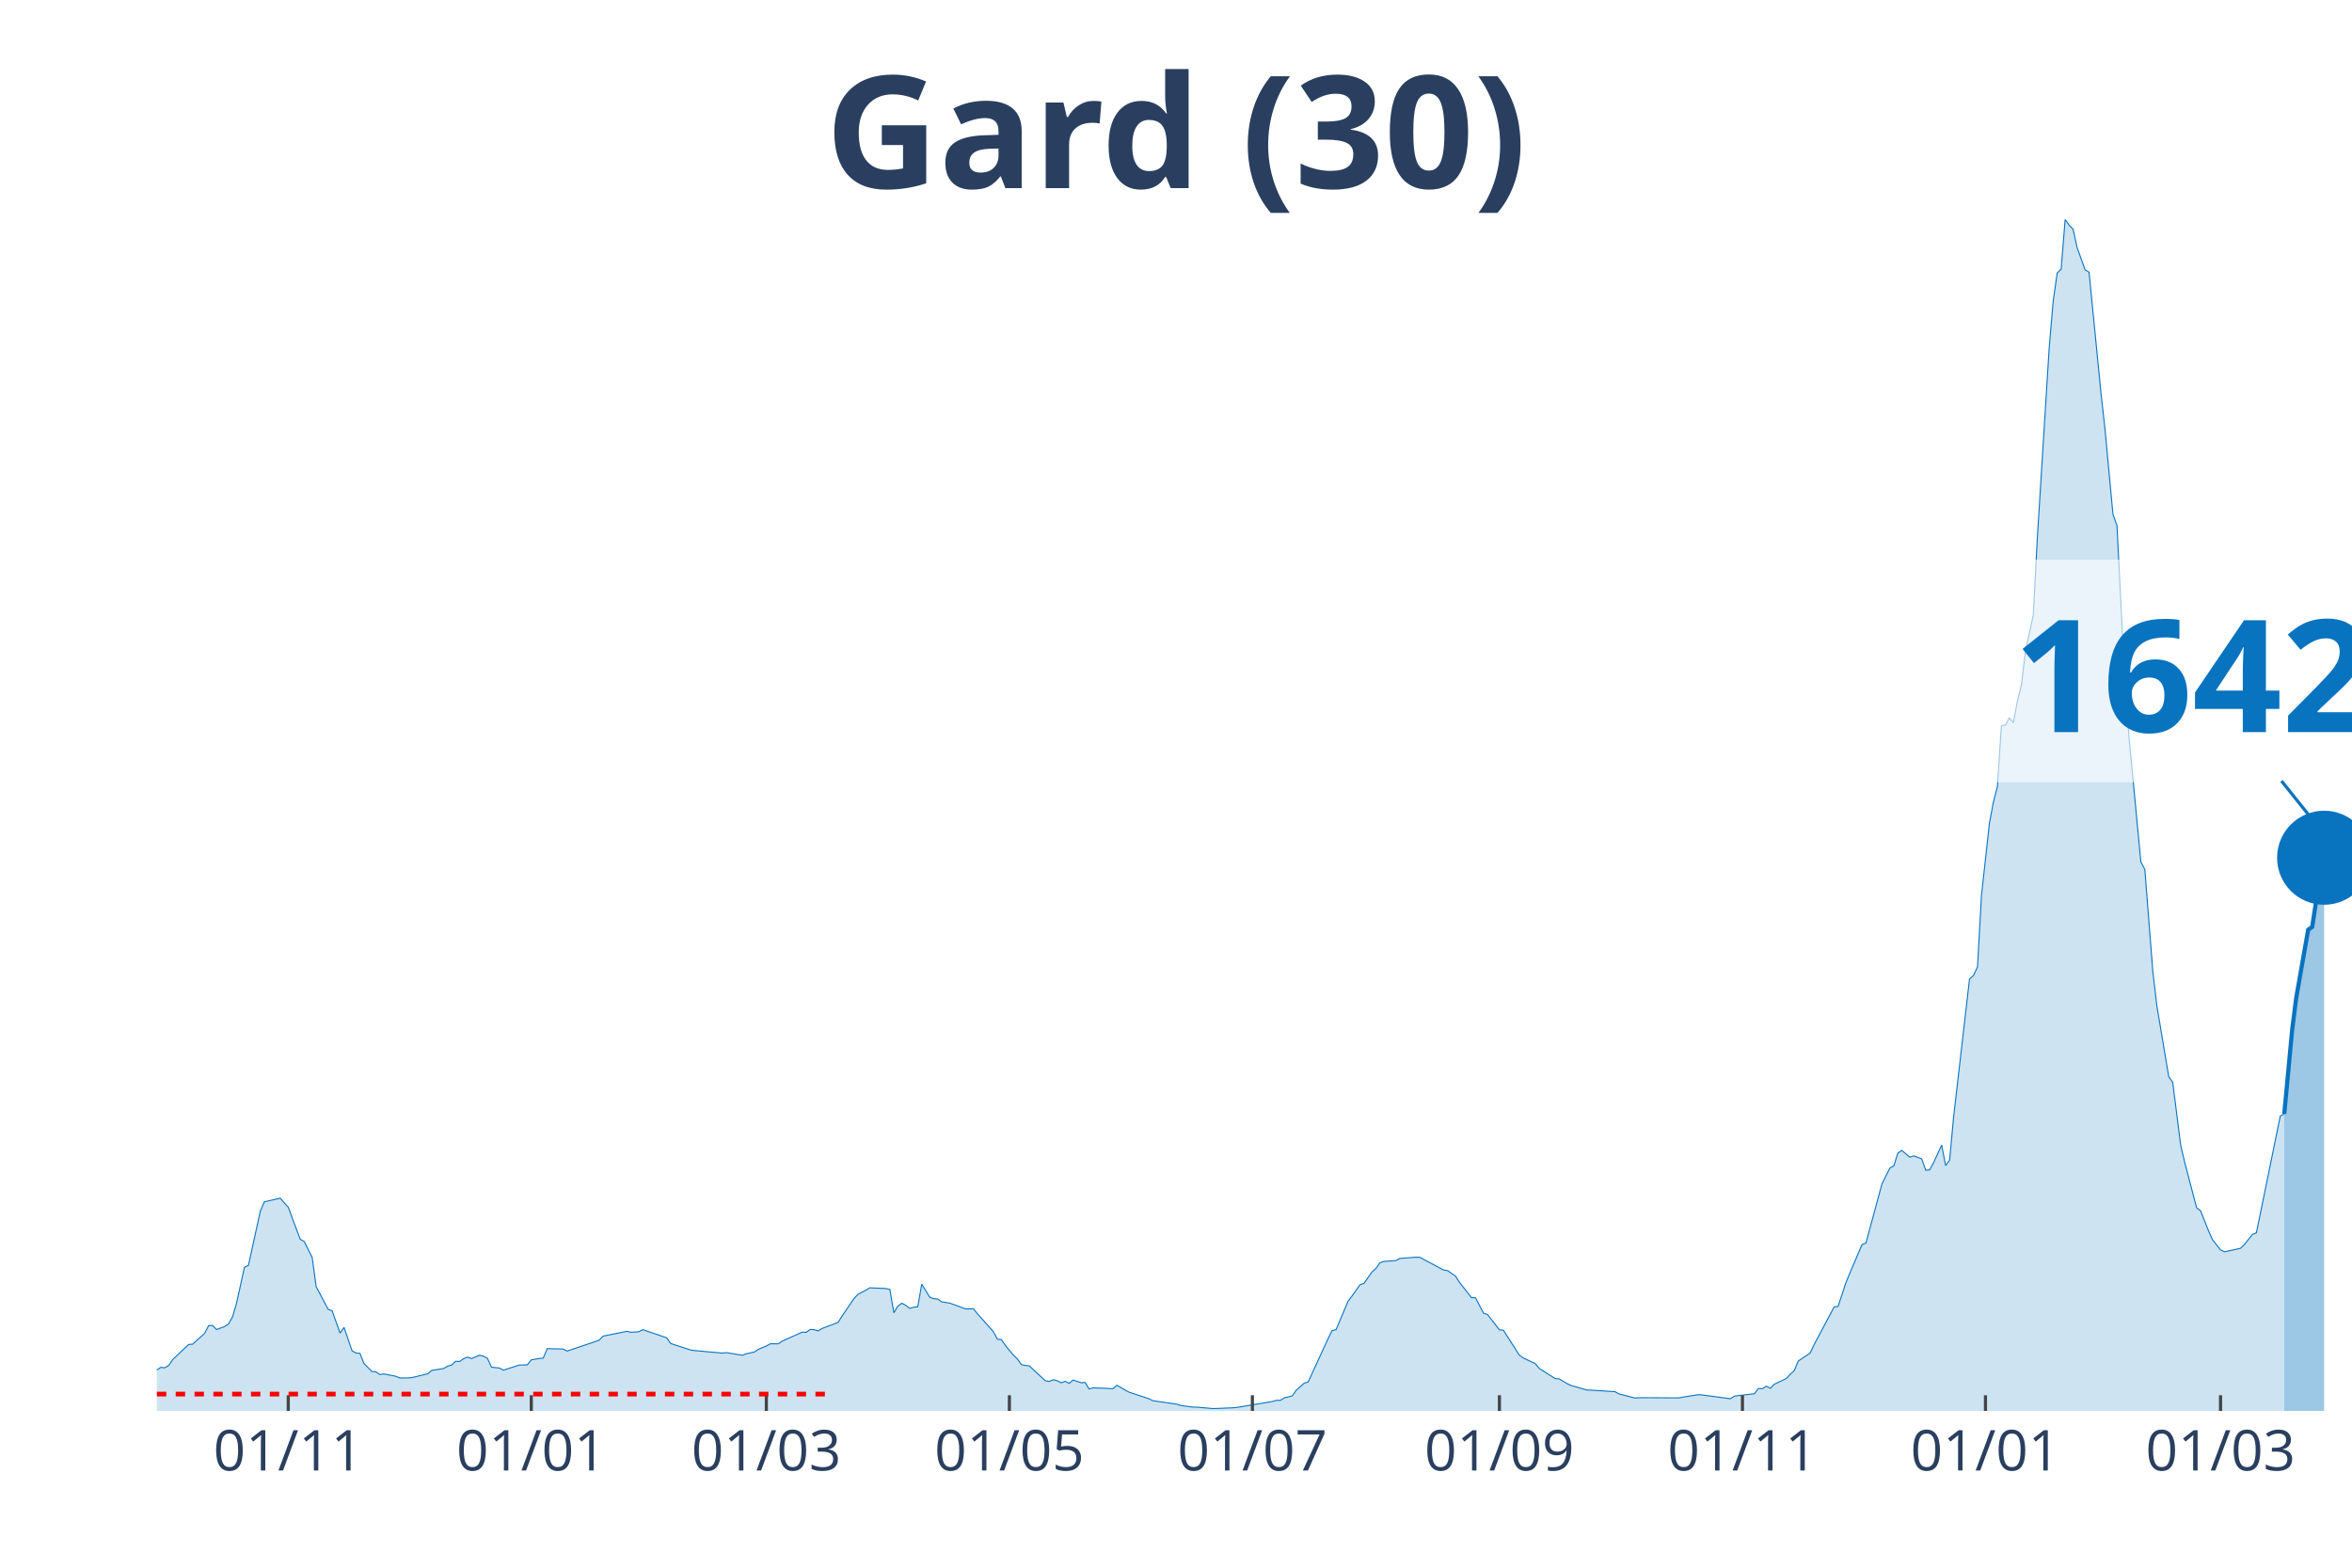
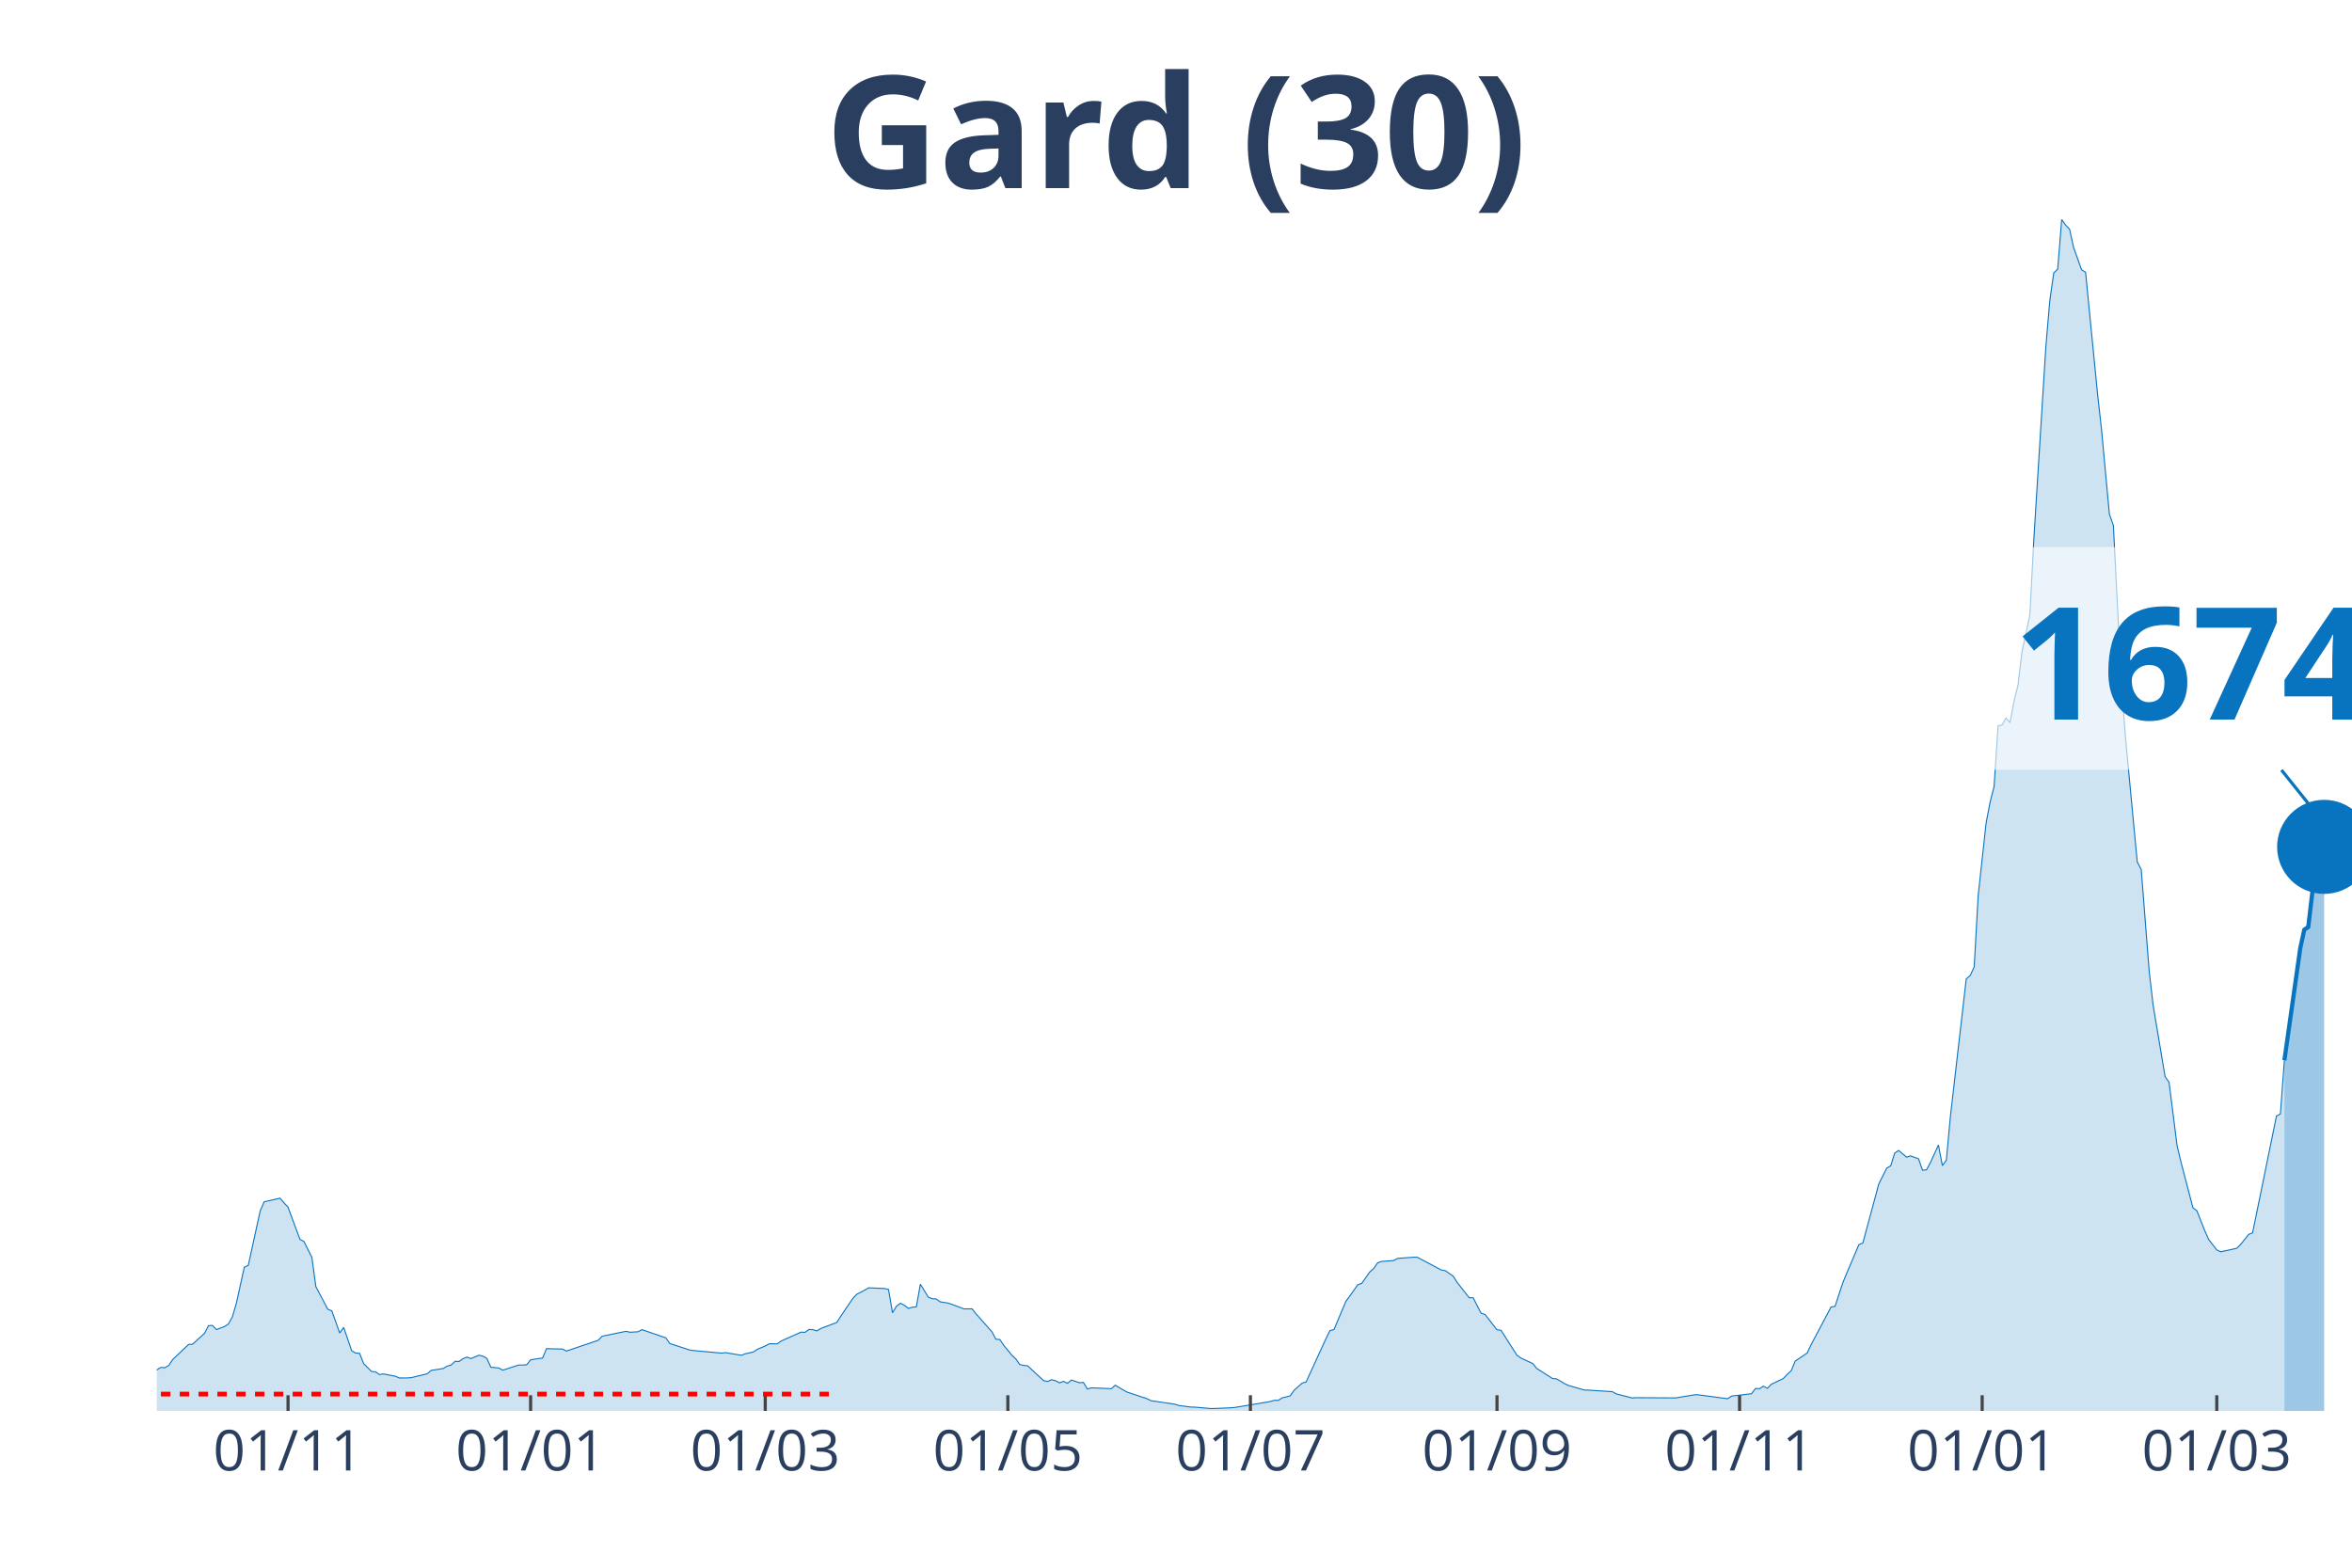
<svg xmlns="http://www.w3.org/2000/svg" class="main-svg" width="1125" height="750" style="" viewBox="0 0 750 500">
  <rect x="0" y="0" width="750" height="500" style="fill: rgb(0, 0, 0); fill-opacity: 0;" />
-   <defs id="defs-cb8642">
+   <defs id="defs-5d7f72">
    <g class="clips">
-       <clipPath id="clipcb8642xyplot" class="plotclip">
+       <clipPath id="clip5d7f72xyplot" class="plotclip">
        <rect width="700" height="380" />
      </clipPath>
-       <clipPath class="axesclip" id="clipcb8642x">
+       <clipPath class="axesclip" id="clip5d7f72x">
        <rect x="50" y="0" width="700" height="500" />
      </clipPath>
-       <clipPath class="axesclip" id="clipcb8642y">
+       <clipPath class="axesclip" id="clip5d7f72y">
        <rect x="0" y="70" width="750" height="380" />
      </clipPath>
-       <clipPath class="axesclip" id="clipcb8642xy">
+       <clipPath class="axesclip" id="clip5d7f72xy">
        <rect x="50" y="70" width="700" height="380" />
      </clipPath>
    </g>
    <g class="gradients" />
  </defs>
  <g class="bglayer">
    <rect class="bg" x="50" y="70" width="700" height="380" style="fill: rgb(0, 0, 0); fill-opacity: 0; stroke-width: 0;" />
  </g>
  <g class="layer-below">
    <g class="imagelayer" />
    <g class="shapelayer" />
  </g>
  <g class="cartesianlayer">
    <g class="subplot xy">
      <g class="layer-subplot">
        <g class="shapelayer" />
        <g class="imagelayer" />
      </g>
      <g class="gridlayer">
        <g class="x">
-           <path class="xgrid crisp" transform="translate(91.92,0)" d="M0,70v380" style="stroke: rgb(255, 255, 255); stroke-opacity: 1; stroke-width: 1px;" />
-           <path class="xgrid crisp" transform="translate(169.42,0)" d="M0,70v380" style="stroke: rgb(255, 255, 255); stroke-opacity: 1; stroke-width: 1px;" />
-           <path class="xgrid crisp" transform="translate(244.37,0)" d="M0,70v380" style="stroke: rgb(255, 255, 255); stroke-opacity: 1; stroke-width: 1px;" />
-           <path class="xgrid crisp" transform="translate(321.87,0)" d="M0,70v380" style="stroke: rgb(255, 255, 255); stroke-opacity: 1; stroke-width: 1px;" />
-           <path class="xgrid crisp" transform="translate(399.36,0)" d="M0,70v380" style="stroke: rgb(255, 255, 255); stroke-opacity: 1; stroke-width: 1px;" />
-           <path class="xgrid crisp" transform="translate(478.13,0)" d="M0,70v380" style="stroke: rgb(255, 255, 255); stroke-opacity: 1; stroke-width: 1px;" />
-           <path class="xgrid crisp" transform="translate(555.63,0)" d="M0,70v380" style="stroke: rgb(255, 255, 255); stroke-opacity: 1; stroke-width: 1px;" />
-           <path class="xgrid crisp" transform="translate(633.12,0)" d="M0,70v380" style="stroke: rgb(255, 255, 255); stroke-opacity: 1; stroke-width: 1px;" />
-           <path class="xgrid crisp" transform="translate(708.08,0)" d="M0,70v380" style="stroke: rgb(255, 255, 255); stroke-opacity: 1; stroke-width: 1px;" />
+           <path class="xgrid crisp" transform="translate(91.85,0)" d="M0,70v380" style="stroke: rgb(255, 255, 255); stroke-opacity: 1; stroke-width: 1px;" />
+           <path class="xgrid crisp" transform="translate(169.2,0)" d="M0,70v380" style="stroke: rgb(255, 255, 255); stroke-opacity: 1; stroke-width: 1px;" />
+           <path class="xgrid crisp" transform="translate(244.02,0)" d="M0,70v380" style="stroke: rgb(255, 255, 255); stroke-opacity: 1; stroke-width: 1px;" />
+           <path class="xgrid crisp" transform="translate(321.38,0)" d="M0,70v380" style="stroke: rgb(255, 255, 255); stroke-opacity: 1; stroke-width: 1px;" />
+           <path class="xgrid crisp" transform="translate(398.73,0)" d="M0,70v380" style="stroke: rgb(255, 255, 255); stroke-opacity: 1; stroke-width: 1px;" />
+           <path class="xgrid crisp" transform="translate(477.36,0)" d="M0,70v380" style="stroke: rgb(255, 255, 255); stroke-opacity: 1; stroke-width: 1px;" />
+           <path class="xgrid crisp" transform="translate(554.71,0)" d="M0,70v380" style="stroke: rgb(255, 255, 255); stroke-opacity: 1; stroke-width: 1px;" />
+           <path class="xgrid crisp" transform="translate(632.07,0)" d="M0,70v380" style="stroke: rgb(255, 255, 255); stroke-opacity: 1; stroke-width: 1px;" />
+           <path class="xgrid crisp" transform="translate(706.88,0)" d="M0,70v380" style="stroke: rgb(255, 255, 255); stroke-opacity: 1; stroke-width: 1px;" />
        </g>
        <g class="y" />
      </g>
      <g class="zerolinelayer" />
      <path class="xlines-below" />
      <path class="ylines-below" />
      <g class="overlines-below" />
      <g class="xaxislayer-below" />
      <g class="yaxislayer-below" />
      <g class="overaxes-below" />
-       <g class="plot" transform="translate(50, 70)" clip-path="url('#clipcb8642xyplot')">
+       <g class="plot" transform="translate(50, 70)" clip-path="url('#clip5d7f72xyplot')">
        <g class="scatterlayer mlayer">
-           <g class="trace scatter trace70c5be" style="stroke-miterlimit: 2;">
+           <g class="trace scatter trace9674dc" style="stroke-miterlimit: 2;">
            <g class="fills">
              <g>
-                 <path class="js-fill" d="M678.4,380L-172.78,380L-172.78,379.01L-154.99,379.57L-153.72,379.66L-141.02,378.15L-139.75,378.16L-77.5,378.82L-76.23,378.79L-35.57,372.65L-34.3,372.45L-19.06,370.58L-17.79,370.08L-11.43,368.24L-10.16,368.37L-7.62,368.6L-6.35,368.4L-2.54,368.93L-1.27,367.77L1.27,366.11L2.54,366.24L3.81,365.5L5.08,363.61L10.16,358.8L11.43,358.71L15.25,355.26L16.52,352.8L17.79,352.74L19.06,354.05L21.6,353.1L22.87,352.27L24.14,350.02L25.41,345.7L27.95,334.18L29.22,333.57L33.03,316.2L34.3,313.3L39.38,312.15L40.65,313.65L41.92,315.02L43.19,318.48L45.74,325.27L47.01,325.96L49.55,331.06L50.82,340.36L54.63,347.58L55.9,348.06L58.44,355.15L59.71,353.37L62.25,360.81L63.52,361.54L64.79,361.64L66.06,364.87L68.6,367.44L69.87,367.53L71.14,368.4L72.41,368.2L76.23,368.95L77.5,369.49L80.04,369.48L81.31,369.38L86.39,368.16L87.66,367.07L91.47,366.48L92.74,365.73L94.01,365.36L95.28,364.18L96.55,364.24L97.82,363.34L99.09,362.83L100.36,363.31L102.9,362.23L104.17,362.53L105.44,363.25L106.72,366.05L109.26,366.32L110.53,367L115.61,365.36L116.88,365.36L118.15,365.29L119.42,363.71L121.96,363.29L123.23,363.16L124.5,360.11L125.77,360.18L129.58,360.26L130.85,360.91L141.02,357.47L142.29,356.15L149.91,354.61L151.18,354.91L153.72,354.75L154.99,354.08L162.61,356.69L163.88,358.5L170.24,360.57L171.51,360.75L180.4,361.56L181.67,361.41L186.75,362.25L188.02,361.77L190.56,361.2L191.83,360.35L194.37,359.29L195.64,358.59L198.19,358.6L199.46,357.71L205.81,354.87L207.08,354.94L208.35,354.01L209.62,354.09L210.89,354.48L212.16,353.69L217.24,351.78L218.51,349.76L222.32,344.16L223.59,342.8L226.13,341.48L227.4,340.73L232.49,340.97L233.76,341.26L235.03,348.7L236.3,346.59L237.57,345.65L238.84,346.33L240.11,347.3L241.38,346.92L242.65,346.79L243.92,339.57L246.46,343.7L247.73,344.22L249,344.3L250.27,345.21L252.81,345.61L254.08,346.05L257.89,347.46L259.17,347.45L260.44,347.43L261.71,349.04L266.79,354.75L268.06,357.12L269.33,357.24L270.6,359.13L273.14,362.19L274.41,363.41L275.68,365.2L276.95,365.49L278.22,365.62L279.49,366.84L283.3,370.34L284.57,370.61L285.84,370.04L287.11,370.37L288.38,371.03L289.66,370.56L290.93,371.19L292.2,370.15L294.74,371.01L296.01,370.91L297.28,373L298.55,372.64L302.36,372.79L303.63,372.85L304.9,372.92L306.17,371.8L308.71,373.3L309.98,374L316.33,376.1L317.6,376.74L325.23,377.86L326.5,378.26L330.31,378.77L331.58,378.79L336.66,379.24L337.93,379.22L343.01,379.01L344.28,378.91L355.72,377L356.99,376.63L358.26,376.63L359.53,375.84L362.07,375.21L363.34,373.4L365.88,371.14L367.15,370.77L372.23,359.7L373.5,356.95L374.77,354.37L376.04,354.08L379.85,345.06L381.13,343.34L383.67,339.75L384.94,339.32L387.48,335.69L388.75,334.56L390.02,332.75L391.29,332.32L395.1,332.05L396.37,331.36L401.45,330.98L402.72,331L410.34,335.06L411.62,335.26L414.16,337.04L415.43,339.04L419.24,343.89L420.51,343.9L423.05,348.82L424.32,349.24L428.13,354.12L429.4,354.26L434.48,362.2L435.75,363.12L439.56,364.9L440.83,366.46L445.92,369.68L447.19,369.78L449.73,371.3L451,371.89L456.08,373.34L457.35,373.37L464.97,373.86L466.24,374.57L471.32,375.88L472.6,375.78L485.3,375.85L486.57,375.62L491.65,374.8L492.92,374.93L501.81,376.11L503.09,375.26L509.44,374.52L510.71,372.85L511.98,372.91L513.25,372.11L514.52,372.79L515.79,371.49L519.6,369.67L520.87,368.32L522.14,367.14L523.41,364.1L527.22,361.54L528.49,358.83L534.85,346.86L536.12,346.67L538.66,338.99L539.93,335.92L543.74,326.99L545.01,326.45L550.09,307.66L551.36,305.09L552.63,302.56L553.9,301.83L555.17,297.79L556.44,296.92L558.98,299.06L560.25,298.65L562.79,299.59L564.07,303.22L565.34,303.12L566.61,300.76L569.15,295.19L570.42,301.76L571.69,300.02L572.96,286.27L578.04,242.21L579.31,241.12L580.58,238.38L581.85,215.58L584.39,192.48L585.66,185.8L586.93,180.84L588.2,161.5L589.47,161.23L590.74,158.98L592.01,160.47L593.28,153.72L594.56,148.61L595.83,137.98L598.37,126.15L599.64,101.89L603.45,40.82L604.72,26.04L605.99,17.08L607.26,15.82L608.53,0L609.8,1.81L611.07,3.13L612.34,8.96L614.88,16.03L616.15,16.81L619.96,55.43L621.23,66.81L623.77,94.01L625.05,97.59L627.59,147.55L628.86,164.73L632.67,204.91L633.94,207.3L636.48,239.76L637.75,250.65L641.56,273.38L642.83,275.18L645.37,295.27L646.64,300.66L650.45,315.21L651.72,316.17L654.26,322.59L655.54,325.41L658.08,328.64L659.35,329.25L664.43,328.14L665.7,326.92L668.24,323.71L669.51,323.2L677.13,285.96L678.4,285.27" style="fill: rgb(8, 115, 191); fill-opacity: 0.2; stroke-width: 0;" />
+                 <path class="js-fill" d="M678.44,380L-172.46,380L-172.46,379.01L-154.71,379.57L-153.44,379.66L-140.76,378.15L-139.49,378.16L-77.36,378.82L-76.09,378.79L-35.51,372.65L-34.24,372.45L-19.02,370.58L-17.75,370.08L-11.41,368.24L-10.14,368.37L-7.61,368.6L-6.34,368.4L-2.54,368.93L-1.27,367.77L1.27,366.11L2.54,366.24L3.8,365.5L5.07,363.61L10.14,358.8L11.41,358.71L15.22,355.26L16.49,352.8L17.75,352.74L19.02,354.05L21.56,353.1L22.83,352.27L24.09,350.02L25.36,345.7L27.9,334.18L29.17,333.57L32.97,316.2L34.24,313.3L39.31,312.15L40.58,313.65L41.85,315.02L43.12,318.48L45.65,325.27L46.92,325.96L49.46,331.06L50.72,340.36L54.53,347.58L55.8,348.06L58.33,355.15L59.6,353.37L62.14,360.81L63.41,361.54L64.67,361.64L65.94,364.87L68.48,367.44L69.75,367.53L71.01,368.4L72.28,368.2L76.09,368.95L77.36,369.49L79.89,369.48L81.16,369.38L86.23,368.16L87.5,367.07L91.3,366.48L92.57,365.73L93.84,365.36L95.11,364.18L96.38,364.24L97.64,363.34L98.91,362.83L100.18,363.31L102.72,362.23L103.99,362.53L105.25,363.25L106.52,366.05L109.06,366.32L110.33,367L115.4,365.36L116.67,365.36L117.93,365.29L119.2,363.71L121.74,363.29L123.01,363.16L124.28,360.11L125.54,360.18L129.35,360.26L130.62,360.91L140.76,357.47L142.03,356.15L149.64,354.61L150.91,354.91L153.44,354.75L154.71,354.08L162.32,356.69L163.59,358.5L169.93,360.57L171.2,360.75L180.07,361.56L181.34,361.41L186.41,362.25L187.68,361.77L190.22,361.2L191.49,360.35L194.02,359.29L195.29,358.59L197.83,358.6L199.09,357.71L205.43,354.87L206.7,354.94L207.97,354.01L209.24,354.09L210.51,354.48L211.78,353.69L216.85,351.78L218.12,349.76L221.92,344.16L223.19,342.8L225.72,341.48L226.99,340.73L232.07,340.97L233.33,341.26L234.6,348.7L235.87,346.59L237.14,345.65L238.41,346.33L239.67,347.3L240.94,346.92L242.21,346.79L243.48,339.57L246.01,343.7L247.28,344.22L248.55,344.3L249.82,345.21L252.36,345.61L253.62,346.05L257.43,347.46L258.7,347.45L259.96,347.43L261.23,349.04L266.3,354.75L267.57,357.12L268.84,357.24L270.11,359.13L272.64,362.19L273.91,363.41L275.18,365.2L276.45,365.49L277.72,365.62L278.99,366.84L282.79,370.34L284.06,370.61L285.33,370.04L286.59,370.37L287.86,371.03L289.13,370.56L290.4,371.19L291.67,370.15L294.2,371.01L295.47,370.91L296.74,373L298.01,372.64L301.81,372.79L303.08,372.85L304.35,372.92L305.62,371.8L308.15,373.3L309.42,374L315.76,376.1L317.03,376.74L324.64,377.86L325.91,378.26L329.71,378.77L330.98,378.79L336.05,379.24L337.32,379.22L342.39,379.01L343.66,378.91L355.07,377L356.34,376.63L357.61,376.63L358.88,375.84L361.41,375.21L362.68,373.4L365.22,371.14L366.49,370.77L371.56,359.7L372.83,356.95L374.09,354.37L375.36,354.08L379.17,345.06L380.43,343.34L382.97,339.75L384.24,339.32L386.78,335.69L388.04,334.56L389.31,332.75L390.58,332.32L394.38,332.05L395.65,331.36L400.72,330.98L401.99,331L409.6,335.06L410.87,335.26L413.41,337.04L414.67,339.04L418.48,343.89L419.75,343.9L422.28,348.82L423.55,349.24L427.36,354.12L428.62,354.26L433.7,362.2L434.96,363.12L438.77,364.9L440.04,366.46L445.11,369.68L446.38,369.78L448.91,371.3L450.18,371.89L455.25,373.34L456.52,373.37L464.13,373.86L465.4,374.57L470.47,375.88L471.74,375.78L484.42,375.85L485.69,375.62L490.76,374.8L492.03,374.93L500.91,376.11L502.17,375.26L508.51,374.52L509.78,372.85L511.05,372.91L512.32,372.11L513.59,372.79L514.86,371.49L518.66,369.67L519.93,368.32L521.2,367.14L522.46,364.1L526.27,361.54L527.54,358.83L533.88,346.86L535.14,346.67L537.68,338.99L538.95,335.92L542.75,326.99L544.02,326.45L549.09,307.66L550.36,305.09L551.63,302.56L552.9,301.83L554.17,297.79L555.43,296.92L557.97,299.06L559.24,298.65L561.78,299.59L563.04,303.22L564.31,303.12L565.58,300.76L568.12,295.19L569.38,301.76L570.65,300.02L571.92,286.27L576.99,242.21L578.26,241.12L579.53,238.38L580.8,215.58L583.33,192.48L584.6,185.8L585.87,180.84L587.14,161.5L588.41,161.23L589.67,158.98L590.94,160.47L592.21,153.72L593.48,148.61L594.75,137.98L597.28,126.15L598.55,101.89L602.36,40.82L603.62,26.04L604.89,17.08L606.16,15.82L607.43,0L608.7,1.81L609.96,3.13L611.23,8.96L613.77,16.03L615.04,16.81L618.84,55.43L620.11,66.81L622.64,94.01L623.91,97.59L626.45,147.55L627.72,164.73L631.52,204.91L632.79,207.3L635.33,239.76L636.59,250.65L640.4,273.38L641.67,275.18L644.2,295.27L645.47,300.66L649.28,315.21L650.54,316.17L653.08,322.59L654.35,325.41L656.88,328.64L658.15,329.25L663.22,328.14L664.49,326.92L667.03,323.71L668.3,323.2L675.91,285.96L677.17,285.27L678.44,268.17" style="fill: rgb(8, 115, 191); fill-opacity: 0.2; stroke-width: 0;" />
              </g>
            </g>
            <g class="errorbars" />
            <g class="lines">
-               <path class="js-line" d="M-172.78,379.01L-154.99,379.57L-153.72,379.66L-141.02,378.15L-139.75,378.16L-77.5,378.82L-76.23,378.79L-35.57,372.65L-34.3,372.45L-19.06,370.58L-17.79,370.08L-11.43,368.24L-10.16,368.37L-7.62,368.6L-6.35,368.4L-2.54,368.93L-1.27,367.77L1.27,366.11L2.54,366.24L3.81,365.5L5.08,363.61L10.16,358.8L11.43,358.71L15.25,355.26L16.52,352.8L17.79,352.74L19.06,354.05L21.6,353.1L22.87,352.27L24.14,350.02L25.41,345.7L27.95,334.18L29.22,333.57L33.03,316.2L34.3,313.3L39.38,312.15L40.65,313.65L41.92,315.02L43.19,318.48L45.74,325.27L47.01,325.96L49.55,331.06L50.82,340.36L54.63,347.58L55.9,348.06L58.44,355.15L59.71,353.37L62.25,360.81L63.52,361.54L64.79,361.64L66.06,364.87L68.6,367.44L69.87,367.53L71.14,368.4L72.41,368.2L76.23,368.95L77.5,369.49L80.04,369.48L81.31,369.38L86.39,368.16L87.66,367.07L91.47,366.48L92.74,365.73L94.01,365.36L95.28,364.18L96.55,364.24L97.82,363.34L99.09,362.83L100.36,363.31L102.9,362.23L104.17,362.53L105.44,363.25L106.72,366.05L109.26,366.32L110.53,367L115.61,365.36L116.88,365.36L118.15,365.29L119.42,363.71L121.96,363.29L123.23,363.16L124.5,360.11L125.77,360.18L129.58,360.26L130.85,360.91L141.02,357.47L142.29,356.15L149.91,354.61L151.18,354.91L153.72,354.75L154.99,354.08L162.61,356.69L163.88,358.5L170.24,360.57L171.51,360.75L180.4,361.56L181.67,361.41L186.75,362.25L188.02,361.77L190.56,361.2L191.83,360.35L194.37,359.29L195.64,358.59L198.19,358.6L199.46,357.71L205.81,354.87L207.08,354.94L208.35,354.01L209.62,354.09L210.89,354.48L212.16,353.69L217.24,351.78L218.51,349.76L222.32,344.16L223.59,342.8L226.13,341.48L227.4,340.73L232.49,340.97L233.76,341.26L235.03,348.7L236.3,346.59L237.57,345.65L238.84,346.33L240.11,347.3L241.38,346.92L242.65,346.79L243.92,339.57L246.46,343.7L247.73,344.22L249,344.3L250.27,345.21L252.81,345.61L254.08,346.05L257.89,347.46L259.17,347.45L260.44,347.43L261.71,349.04L266.79,354.75L268.06,357.12L269.33,357.24L270.6,359.13L273.14,362.19L274.41,363.41L275.68,365.2L276.95,365.49L278.22,365.62L279.49,366.84L283.3,370.34L284.57,370.61L285.84,370.04L287.11,370.37L288.38,371.03L289.66,370.56L290.93,371.19L292.2,370.15L294.74,371.01L296.01,370.91L297.28,373L298.55,372.64L302.36,372.79L303.63,372.85L304.9,372.92L306.17,371.8L308.71,373.3L309.98,374L316.33,376.1L317.6,376.74L325.23,377.86L326.5,378.26L330.31,378.77L331.58,378.79L336.66,379.24L337.93,379.22L343.01,379.01L344.28,378.91L355.72,377L356.99,376.63L358.26,376.63L359.53,375.84L362.07,375.21L363.34,373.4L365.88,371.14L367.15,370.77L372.23,359.7L373.5,356.95L374.77,354.37L376.04,354.08L379.85,345.06L381.13,343.34L383.67,339.75L384.94,339.32L387.48,335.69L388.75,334.56L390.02,332.75L391.29,332.32L395.1,332.05L396.37,331.36L401.45,330.98L402.72,331L410.34,335.06L411.62,335.26L414.16,337.04L415.43,339.04L419.24,343.89L420.51,343.9L423.05,348.82L424.32,349.24L428.13,354.12L429.4,354.26L434.48,362.2L435.75,363.12L439.56,364.9L440.83,366.46L445.92,369.68L447.19,369.78L449.73,371.3L451,371.89L456.08,373.34L457.35,373.37L464.97,373.86L466.24,374.57L471.32,375.88L472.6,375.78L485.3,375.85L486.57,375.62L491.65,374.8L492.92,374.93L501.81,376.11L503.09,375.26L509.44,374.52L510.71,372.85L511.98,372.91L513.25,372.11L514.52,372.79L515.79,371.49L519.6,369.67L520.87,368.32L522.14,367.14L523.41,364.1L527.22,361.54L528.49,358.83L534.85,346.86L536.12,346.67L538.66,338.99L539.93,335.92L543.74,326.99L545.01,326.45L550.09,307.66L551.36,305.09L552.63,302.56L553.9,301.83L555.17,297.79L556.44,296.92L558.98,299.06L560.25,298.65L562.79,299.59L564.07,303.22L565.34,303.12L566.61,300.76L569.15,295.19L570.42,301.76L571.69,300.02L572.96,286.27L578.04,242.21L579.31,241.12L580.58,238.38L581.85,215.58L584.39,192.48L585.66,185.8L586.93,180.84L588.2,161.5L589.47,161.23L590.74,158.98L592.01,160.47L593.28,153.72L594.56,148.61L595.83,137.98L598.37,126.15L599.64,101.89L603.45,40.82L604.72,26.04L605.99,17.08L607.26,15.82L608.53,0L609.8,1.81L611.07,3.13L612.34,8.96L614.88,16.03L616.15,16.81L619.96,55.43L621.23,66.81L623.77,94.01L625.05,97.59L627.59,147.55L628.86,164.73L632.67,204.91L633.94,207.3L636.48,239.76L637.75,250.65L641.56,273.38L642.83,275.18L645.37,295.27L646.64,300.66L650.45,315.21L651.72,316.17L654.26,322.59L655.54,325.41L658.08,328.64L659.35,329.25L664.43,328.14L665.7,326.92L668.24,323.71L669.51,323.2L677.13,285.96L678.4,285.27" style="vector-effect: non-scaling-stroke; fill: none; stroke: rgb(8, 115, 191); stroke-opacity: 1; stroke-width: 0.5px; opacity: 1;" />
+               <path class="js-line" d="M-172.46,379.01L-154.71,379.57L-153.44,379.66L-140.76,378.15L-139.49,378.16L-77.36,378.82L-76.09,378.79L-35.51,372.65L-34.24,372.45L-19.02,370.58L-17.75,370.08L-11.41,368.24L-10.14,368.37L-7.61,368.6L-6.34,368.4L-2.54,368.93L-1.27,367.77L1.27,366.11L2.54,366.24L3.8,365.5L5.07,363.61L10.14,358.8L11.41,358.71L15.22,355.26L16.49,352.8L17.75,352.74L19.02,354.05L21.56,353.1L22.83,352.27L24.09,350.02L25.36,345.7L27.9,334.18L29.17,333.57L32.97,316.2L34.24,313.3L39.31,312.15L40.58,313.65L41.85,315.02L43.12,318.48L45.65,325.27L46.92,325.96L49.46,331.06L50.72,340.36L54.53,347.58L55.8,348.06L58.33,355.15L59.6,353.37L62.14,360.81L63.41,361.54L64.67,361.64L65.94,364.87L68.48,367.44L69.75,367.53L71.01,368.4L72.28,368.2L76.09,368.95L77.36,369.49L79.89,369.48L81.16,369.38L86.23,368.16L87.5,367.07L91.3,366.48L92.57,365.73L93.84,365.36L95.11,364.18L96.38,364.24L97.64,363.34L98.91,362.83L100.18,363.31L102.72,362.23L103.99,362.53L105.25,363.25L106.52,366.05L109.06,366.32L110.33,367L115.4,365.36L116.67,365.36L117.93,365.29L119.2,363.71L121.74,363.29L123.01,363.16L124.28,360.11L125.54,360.18L129.35,360.26L130.62,360.91L140.76,357.47L142.03,356.15L149.64,354.61L150.91,354.91L153.44,354.75L154.71,354.08L162.32,356.69L163.59,358.5L169.93,360.57L171.2,360.75L180.07,361.56L181.34,361.41L186.41,362.25L187.68,361.77L190.22,361.2L191.49,360.35L194.02,359.29L195.29,358.59L197.83,358.6L199.09,357.71L205.43,354.87L206.7,354.94L207.97,354.01L209.24,354.09L210.51,354.48L211.78,353.69L216.85,351.78L218.12,349.76L221.92,344.16L223.19,342.8L225.72,341.48L226.99,340.73L232.07,340.97L233.33,341.26L234.6,348.7L235.87,346.59L237.14,345.65L238.41,346.33L239.67,347.3L240.94,346.92L242.21,346.79L243.48,339.57L246.01,343.7L247.28,344.22L248.55,344.3L249.82,345.21L252.36,345.61L253.62,346.05L257.43,347.46L258.7,347.45L259.96,347.43L261.23,349.04L266.3,354.75L267.57,357.12L268.84,357.24L270.11,359.13L272.64,362.19L273.91,363.41L275.18,365.2L276.45,365.49L277.72,365.62L278.99,366.84L282.79,370.34L284.06,370.61L285.33,370.04L286.59,370.37L287.86,371.03L289.13,370.56L290.4,371.19L291.67,370.15L294.2,371.01L295.47,370.91L296.74,373L298.01,372.64L301.81,372.79L303.08,372.85L304.35,372.92L305.62,371.8L308.15,373.3L309.42,374L315.76,376.1L317.03,376.74L324.64,377.86L325.91,378.26L329.71,378.77L330.98,378.79L336.05,379.24L337.32,379.22L342.39,379.01L343.66,378.91L355.07,377L356.34,376.63L357.61,376.63L358.88,375.84L361.41,375.21L362.68,373.4L365.22,371.14L366.49,370.77L371.56,359.7L372.83,356.95L374.09,354.37L375.36,354.08L379.17,345.06L380.43,343.34L382.97,339.75L384.24,339.32L386.78,335.69L388.04,334.56L389.31,332.75L390.58,332.32L394.38,332.05L395.65,331.36L400.72,330.98L401.99,331L409.6,335.06L410.87,335.26L413.41,337.04L414.67,339.04L418.48,343.89L419.75,343.9L422.28,348.82L423.55,349.24L427.36,354.12L428.62,354.26L433.7,362.2L434.96,363.12L438.77,364.9L440.04,366.46L445.11,369.68L446.38,369.78L448.91,371.3L450.18,371.89L455.25,373.34L456.52,373.37L464.13,373.86L465.4,374.57L470.47,375.88L471.74,375.78L484.42,375.85L485.69,375.62L490.76,374.8L492.03,374.93L500.91,376.11L502.17,375.26L508.51,374.52L509.78,372.85L511.05,372.91L512.32,372.11L513.59,372.79L514.86,371.49L518.66,369.67L519.93,368.32L521.2,367.14L522.46,364.1L526.27,361.54L527.54,358.83L533.88,346.86L535.14,346.67L537.68,338.99L538.95,335.92L542.75,326.99L544.02,326.45L549.09,307.66L550.36,305.09L551.63,302.56L552.9,301.83L554.17,297.79L555.43,296.92L557.97,299.06L559.24,298.65L561.78,299.59L563.04,303.22L564.31,303.12L565.58,300.76L568.12,295.19L569.38,301.76L570.65,300.02L571.92,286.27L576.99,242.21L578.26,241.12L579.53,238.38L580.8,215.58L583.33,192.48L584.6,185.8L585.87,180.84L587.14,161.5L588.41,161.23L589.67,158.98L590.94,160.47L592.21,153.72L593.48,148.61L594.75,137.98L597.28,126.15L598.55,101.89L602.36,40.82L603.62,26.04L604.89,17.08L606.16,15.82L607.43,0L608.7,1.81L609.96,3.13L611.23,8.96L613.77,16.03L615.04,16.81L618.84,55.43L620.11,66.81L622.64,94.01L623.91,97.59L626.45,147.55L627.72,164.73L631.52,204.91L632.79,207.3L635.33,239.76L636.59,250.65L640.4,273.38L641.67,275.18L644.2,295.27L645.47,300.66L649.28,315.21L650.54,316.17L653.08,322.59L654.35,325.41L656.88,328.64L658.15,329.25L663.22,328.14L664.49,326.92L667.03,323.71L668.3,323.2L675.91,285.96L677.17,285.27L678.44,268.17" style="vector-effect: non-scaling-stroke; fill: none; stroke: rgb(8, 115, 191); stroke-opacity: 1; stroke-width: 0.5px; opacity: 1;" />
            </g>
            <g class="points" />
            <g class="text" />
          </g>
-           <g class="trace scatter traceeb008c" style="stroke-miterlimit: 2;">
+           <g class="trace scatter trace9ca0e4" style="stroke-miterlimit: 2;">
            <g class="fills">
              <g>
-                 <path class="js-fill" d="M691.11,380L678.4,380L678.4,285.27L680.94,258.27L682.21,248.25L686.03,226.52L687.3,225.65L689.84,209.15L691.11,203.57" style="fill: rgb(8, 115, 191); fill-opacity: 0.4; stroke-width: 0;" />
+                 <path class="js-fill" d="M691.12,380L678.44,380L678.44,268.17L683.51,232.36L684.78,226.52L686.05,225.65L687.32,214.9L691.12,200.1" style="fill: rgb(8, 115, 191); fill-opacity: 0.4; stroke-width: 0;" />
              </g>
            </g>
            <g class="errorbars" />
            <g class="lines">
-               <path class="js-line" d="M678.4,285.27L680.94,258.27L682.21,248.25L686.03,226.52L687.3,225.65L689.84,209.15L691.11,203.57" style="vector-effect: non-scaling-stroke; fill: none; stroke: rgb(8, 115, 191); stroke-opacity: 1; stroke-width: 2px; opacity: 1;" />
+               <path class="js-line" d="M678.44,268.17L683.51,232.36L684.78,226.52L686.05,225.65L687.32,214.9L691.12,200.1" style="vector-effect: non-scaling-stroke; fill: none; stroke: rgb(8, 115, 191); stroke-opacity: 1; stroke-width: 2px; opacity: 1;" />
            </g>
            <g class="points" />
            <g class="text" />
          </g>
-           <g class="trace scatter trace05e770" style="stroke-miterlimit: 2; opacity: 1;">
+           <g class="trace scatter trace2a5d5d" style="stroke-miterlimit: 2; opacity: 1;">
            <g class="fills" />
            <g class="errorbars" />
            <g class="lines" />
            <g class="points">
-               <path class="point" transform="translate(691.11,203.57)" d="M15,0A15,15 0 1,1 0,-15A15,15 0 0,1 15,0Z" style="opacity: 1; stroke-width: 0px; fill: rgb(8, 115, 191); fill-opacity: 1;" />
+               <path class="point" transform="translate(691.12,200.1)" d="M15,0A15,15 0 1,1 0,-15A15,15 0 0,1 15,0Z" style="opacity: 1; stroke-width: 0px; fill: rgb(8, 115, 191); fill-opacity: 1;" />
            </g>
            <g class="text" />
          </g>
        </g>
      </g>
      <g class="overplot" />
      <path class="xlines-above crisp" style="fill: none; stroke-width: 1px; stroke: rgb(0, 0, 0); stroke-opacity: 0;" d="" />
      <path class="ylines-above crisp" style="fill: none;" d="M0,0" />
      <g class="overlines-above" />
      <g class="xaxislayer-above">
-         <path class="xtick ticks crisp" d="M0,450v-5" transform="translate(91.92,0)" style="stroke: rgb(68, 68, 68); stroke-opacity: 1; stroke-width: 1px;" />
-         <path class="xtick ticks crisp" d="M0,450v-5" transform="translate(169.42,0)" style="stroke: rgb(68, 68, 68); stroke-opacity: 1; stroke-width: 1px;" />
-         <path class="xtick ticks crisp" d="M0,450v-5" transform="translate(244.37,0)" style="stroke: rgb(68, 68, 68); stroke-opacity: 1; stroke-width: 1px;" />
-         <path class="xtick ticks crisp" d="M0,450v-5" transform="translate(321.87,0)" style="stroke: rgb(68, 68, 68); stroke-opacity: 1; stroke-width: 1px;" />
-         <path class="xtick ticks crisp" d="M0,450v-5" transform="translate(399.36,0)" style="stroke: rgb(68, 68, 68); stroke-opacity: 1; stroke-width: 1px;" />
-         <path class="xtick ticks crisp" d="M0,450v-5" transform="translate(478.13,0)" style="stroke: rgb(68, 68, 68); stroke-opacity: 1; stroke-width: 1px;" />
-         <path class="xtick ticks crisp" d="M0,450v-5" transform="translate(555.63,0)" style="stroke: rgb(68, 68, 68); stroke-opacity: 1; stroke-width: 1px;" />
-         <path class="xtick ticks crisp" d="M0,450v-5" transform="translate(633.12,0)" style="stroke: rgb(68, 68, 68); stroke-opacity: 1; stroke-width: 1px;" />
-         <path class="xtick ticks crisp" d="M0,450v-5" transform="translate(708.08,0)" style="stroke: rgb(68, 68, 68); stroke-opacity: 1; stroke-width: 1px;" />
+         <path class="xtick ticks crisp" d="M0,450v-5" transform="translate(91.85,0)" style="stroke: rgb(68, 68, 68); stroke-opacity: 1; stroke-width: 1px;" />
+         <path class="xtick ticks crisp" d="M0,450v-5" transform="translate(169.2,0)" style="stroke: rgb(68, 68, 68); stroke-opacity: 1; stroke-width: 1px;" />
+         <path class="xtick ticks crisp" d="M0,450v-5" transform="translate(244.02,0)" style="stroke: rgb(68, 68, 68); stroke-opacity: 1; stroke-width: 1px;" />
+         <path class="xtick ticks crisp" d="M0,450v-5" transform="translate(321.38,0)" style="stroke: rgb(68, 68, 68); stroke-opacity: 1; stroke-width: 1px;" />
+         <path class="xtick ticks crisp" d="M0,450v-5" transform="translate(398.73,0)" style="stroke: rgb(68, 68, 68); stroke-opacity: 1; stroke-width: 1px;" />
+         <path class="xtick ticks crisp" d="M0,450v-5" transform="translate(477.36,0)" style="stroke: rgb(68, 68, 68); stroke-opacity: 1; stroke-width: 1px;" />
+         <path class="xtick ticks crisp" d="M0,450v-5" transform="translate(554.71,0)" style="stroke: rgb(68, 68, 68); stroke-opacity: 1; stroke-width: 1px;" />
+         <path class="xtick ticks crisp" d="M0,450v-5" transform="translate(632.07,0)" style="stroke: rgb(68, 68, 68); stroke-opacity: 1; stroke-width: 1px;" />
+         <path class="xtick ticks crisp" d="M0,450v-5" transform="translate(706.88,0)" style="stroke: rgb(68, 68, 68); stroke-opacity: 1; stroke-width: 1px;" />
        <g class="xtick">
-           <text text-anchor="middle" x="0" y="469" transform="translate(91.92,0)" style="font-family: 'Open Sans', verdana, arial, sans-serif; font-size: 18px; fill: rgb(42, 63, 95); fill-opacity: 1; white-space: pre;">01/11</text>
+           <text text-anchor="middle" x="0" y="469" transform="translate(91.85,0)" style="font-family: 'Open Sans', verdana, arial, sans-serif; font-size: 18px; fill: rgb(42, 63, 95); fill-opacity: 1; white-space: pre;">01/11</text>
        </g>
        <g class="xtick">
-           <text text-anchor="middle" x="0" y="469" transform="translate(169.42,0)" style="font-family: 'Open Sans', verdana, arial, sans-serif; font-size: 18px; fill: rgb(42, 63, 95); fill-opacity: 1; white-space: pre;">01/01</text>
+           <text text-anchor="middle" x="0" y="469" transform="translate(169.2,0)" style="font-family: 'Open Sans', verdana, arial, sans-serif; font-size: 18px; fill: rgb(42, 63, 95); fill-opacity: 1; white-space: pre;">01/01</text>
        </g>
        <g class="xtick">
-           <text text-anchor="middle" x="0" y="469" transform="translate(244.37,0)" style="font-family: 'Open Sans', verdana, arial, sans-serif; font-size: 18px; fill: rgb(42, 63, 95); fill-opacity: 1; white-space: pre;">01/03</text>
+           <text text-anchor="middle" x="0" y="469" transform="translate(244.02,0)" style="font-family: 'Open Sans', verdana, arial, sans-serif; font-size: 18px; fill: rgb(42, 63, 95); fill-opacity: 1; white-space: pre;">01/03</text>
        </g>
        <g class="xtick">
-           <text text-anchor="middle" x="0" y="469" transform="translate(321.87,0)" style="font-family: 'Open Sans', verdana, arial, sans-serif; font-size: 18px; fill: rgb(42, 63, 95); fill-opacity: 1; white-space: pre;">01/05</text>
+           <text text-anchor="middle" x="0" y="469" transform="translate(321.38,0)" style="font-family: 'Open Sans', verdana, arial, sans-serif; font-size: 18px; fill: rgb(42, 63, 95); fill-opacity: 1; white-space: pre;">01/05</text>
        </g>
        <g class="xtick">
-           <text text-anchor="middle" x="0" y="469" transform="translate(399.36,0)" style="font-family: 'Open Sans', verdana, arial, sans-serif; font-size: 18px; fill: rgb(42, 63, 95); fill-opacity: 1; white-space: pre;">01/07</text>
+           <text text-anchor="middle" x="0" y="469" transform="translate(398.73,0)" style="font-family: 'Open Sans', verdana, arial, sans-serif; font-size: 18px; fill: rgb(42, 63, 95); fill-opacity: 1; white-space: pre;">01/07</text>
        </g>
        <g class="xtick">
-           <text text-anchor="middle" x="0" y="469" transform="translate(478.13,0)" style="font-family: 'Open Sans', verdana, arial, sans-serif; font-size: 18px; fill: rgb(42, 63, 95); fill-opacity: 1; white-space: pre;">01/09</text>
+           <text text-anchor="middle" x="0" y="469" transform="translate(477.36,0)" style="font-family: 'Open Sans', verdana, arial, sans-serif; font-size: 18px; fill: rgb(42, 63, 95); fill-opacity: 1; white-space: pre;">01/09</text>
        </g>
        <g class="xtick">
-           <text text-anchor="middle" x="0" y="469" transform="translate(555.63,0)" style="font-family: 'Open Sans', verdana, arial, sans-serif; font-size: 18px; fill: rgb(42, 63, 95); fill-opacity: 1; white-space: pre;">01/11</text>
+           <text text-anchor="middle" x="0" y="469" transform="translate(554.71,0)" style="font-family: 'Open Sans', verdana, arial, sans-serif; font-size: 18px; fill: rgb(42, 63, 95); fill-opacity: 1; white-space: pre;">01/11</text>
        </g>
        <g class="xtick">
-           <text text-anchor="middle" x="0" y="469" transform="translate(633.12,0)" style="font-family: 'Open Sans', verdana, arial, sans-serif; font-size: 18px; fill: rgb(42, 63, 95); fill-opacity: 1; white-space: pre;">01/01</text>
+           <text text-anchor="middle" x="0" y="469" transform="translate(632.07,0)" style="font-family: 'Open Sans', verdana, arial, sans-serif; font-size: 18px; fill: rgb(42, 63, 95); fill-opacity: 1; white-space: pre;">01/01</text>
        </g>
        <g class="xtick">
-           <text text-anchor="middle" x="0" y="469" transform="translate(708.08,0)" style="font-family: 'Open Sans', verdana, arial, sans-serif; font-size: 18px; fill: rgb(42, 63, 95); fill-opacity: 1; white-space: pre;">01/03</text>
+           <text text-anchor="middle" x="0" y="469" transform="translate(706.88,0)" style="font-family: 'Open Sans', verdana, arial, sans-serif; font-size: 18px; fill: rgb(42, 63, 95); fill-opacity: 1; white-space: pre;">01/03</text>
        </g>
      </g>
      <g class="yaxislayer-above" />
      <g class="overaxes-above" />
    </g>
  </g>
  <g class="polarlayer" />
  <g class="ternarylayer" />
  <g class="geolayer" />
  <g class="funnelarealayer" />
  <g class="pielayer" />
  <g class="treemaplayer" />
  <g class="sunburstlayer" />
  <g class="glimages" />
-   <defs id="topdefs-cb8642">
+   <defs id="topdefs-5d7f72">
    <g class="clips" />
  </defs>
  <g class="layer-above">
    <g class="imagelayer" />
    <g class="shapelayer">
-       <path data-index="0" fill-rule="evenodd" d="M-663.97,444.63L264.7,444.63" clip-path="url('#clipcb8642xy')" style="opacity: 1; stroke: rgb(255, 0, 0); stroke-opacity: 1; fill: rgb(0, 0, 0); fill-opacity: 0; stroke-dasharray: 3px, 3px; stroke-width: 1.5px;" />
+       <path data-index="0" fill-rule="evenodd" d="M-662.68,444.63L264.31,444.63" clip-path="url('#clip5d7f72xy')" style="opacity: 1; stroke: rgb(255, 0, 0); stroke-opacity: 1; fill: rgb(0, 0, 0); fill-opacity: 0; stroke-dasharray: 3px, 3px; stroke-width: 1.5px;" />
    </g>
  </g>
  <g class="infolayer">
    <g class="g-gtitle">
      <text class="gtitle" x="375" y="25" text-anchor="middle" dy="0.7em" style="font-family: 'Open Sans', verdana, arial, sans-serif; font-size: 50px; fill: rgb(42, 63, 95); opacity: 1; font-weight: normal; white-space: pre;">
        <tspan style="font-weight:bold">Gard (30)</tspan>
      </text>
    </g>
    <g class="g-xtitle" />
    <g class="annotation" data-index="0" style="opacity: 1;">
-       <g class="annotation-text-g" transform="rotate(0,699.11,213.57)">
-         <g class="cursor-pointer" transform="translate(627, 178)">
+       <g class="annotation-text-g" transform="rotate(0,699.12,210.1)">
+         <g class="cursor-pointer" transform="translate(627, 174)">
          <rect class="bg" x="0.5" y="0.5" width="143" height="71" style="stroke-width: 1px; stroke: rgb(0, 0, 0); stroke-opacity: 0; fill: rgb(255, 255, 255); fill-opacity: 0.6;" />
          <text class="annotation-text" text-anchor="middle" x="72.078" y="55.5" style="font-family: 'Open Sans', verdana, arial, sans-serif; font-size: 50px; fill: rgb(8, 115, 191); fill-opacity: 1; white-space: pre;">
-             <tspan style="font-weight:bold">1642 </tspan>
+             <tspan style="font-weight:bold">1674 </tspan>
          </text>
        </g>
      </g>
      <g class="annotation-arrow-g" style="opacity: 1;">
-         <path d="M727.51,249.07L739.11,263.57" style="stroke-width: 1px; stroke: rgb(8, 115, 191); stroke-opacity: 1; stroke-dasharray: 0px, 0px, 18.569px, 18.569px;" />
+         <path d="M727.52,245.6L739.12,260.1" style="stroke-width: 1px; stroke: rgb(8, 115, 191); stroke-opacity: 1; stroke-dasharray: 0px, 0px, 18.569px, 18.569px;" />
      </g>
    </g>
  </g>
</svg>
